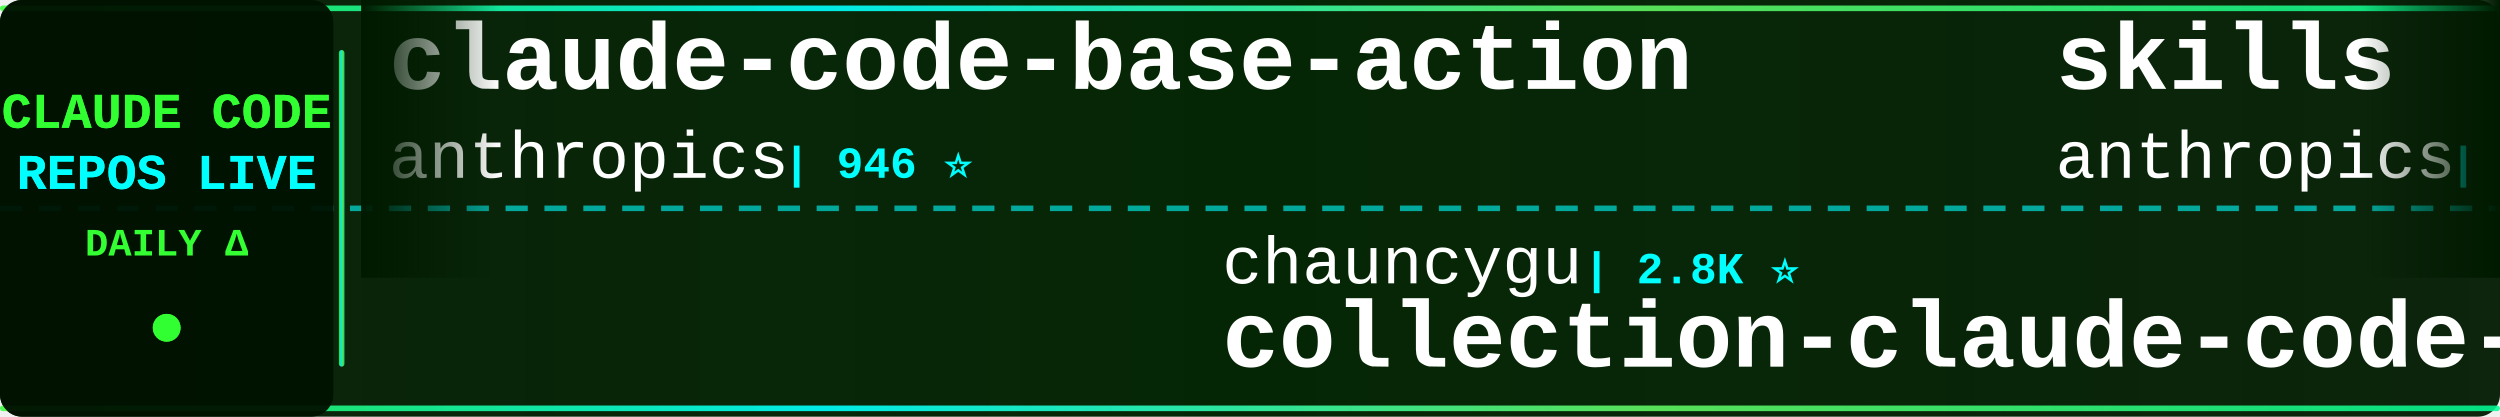
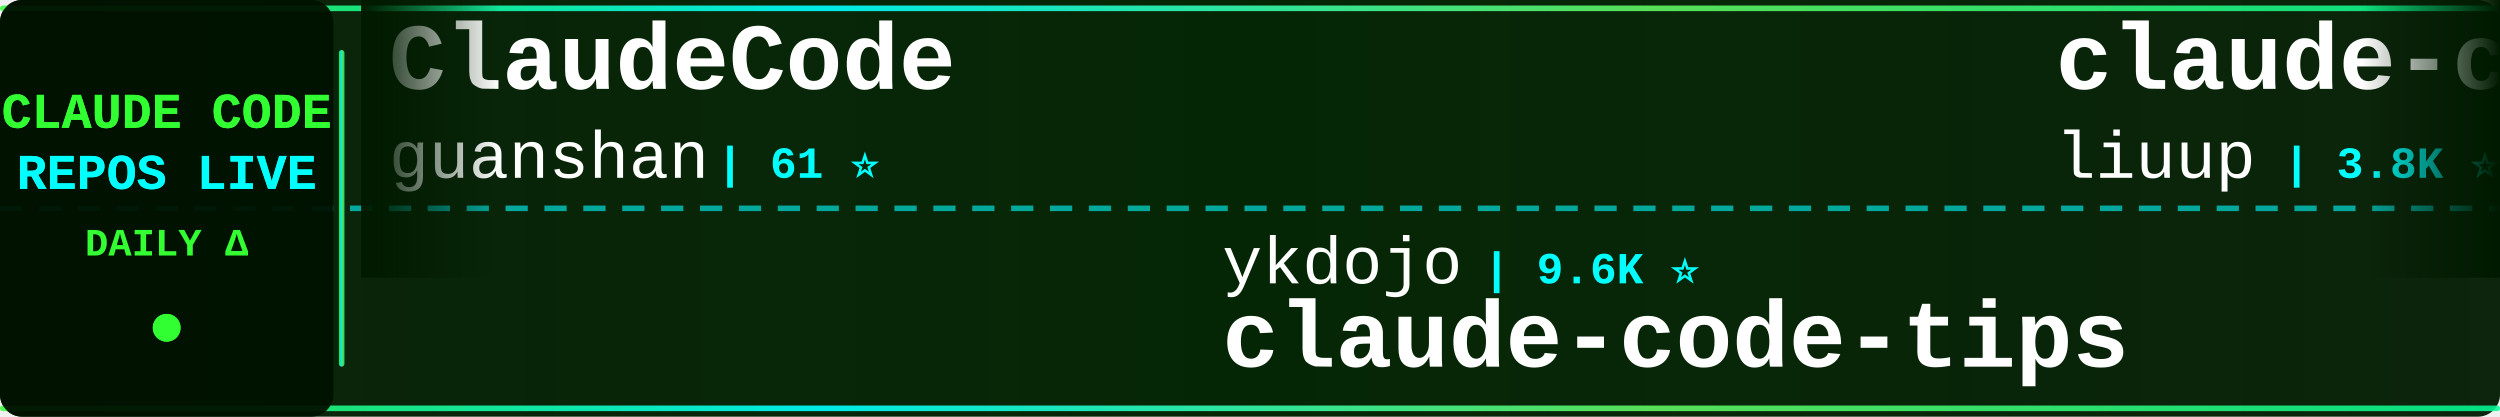
<svg xmlns="http://www.w3.org/2000/svg" width="900" height="150">
  <defs>
    <linearGradient id="tickerBg" x1="0%" y1="0%" x2="100%" y2="0%">
      <stop offset="0%" style="stop-color:#001a00;stop-opacity:0.95" />
      <stop offset="50%" style="stop-color:#002200;stop-opacity:0.98" />
      <stop offset="100%" style="stop-color:#001a00;stop-opacity:0.95" />
    </linearGradient>
    <linearGradient id="borderGrad" x1="0%" y1="0%" x2="100%" y2="0%">
      <stop offset="0%" style="stop-color:#33ff33;stop-opacity:0.85">
        <animate attributeName="stop-opacity" values="0.85;1;0.85" dur="2s" repeatCount="indefinite" />
      </stop>
      <stop offset="33%" style="stop-color:#00ffff;stop-opacity:0.9">
        <animate attributeName="stop-opacity" values="0.9;1;0.9" dur="2.2s" repeatCount="indefinite" />
      </stop>
      <stop offset="66%" style="stop-color:#66ff66;stop-opacity:0.85">
        <animate attributeName="stop-opacity" values="0.85;1;0.85" dur="1.8s" repeatCount="indefinite" />
      </stop>
      <stop offset="100%" style="stop-color:#00ff99;stop-opacity:0.85">
        <animate attributeName="stop-opacity" values="0.85;1;0.85" dur="2s" repeatCount="indefinite" />
      </stop>
    </linearGradient>
    <filter id="textGlow">
      <feGaussianBlur stdDeviation="0.1" result="coloredBlur" />
      <feMerge>
        <feMergeNode in="coloredBlur" />
        <feMergeNode in="SourceGraphic" />
      </feMerge>
    </filter>
    <filter id="metricGlow">
      <feGaussianBlur stdDeviation="0.2" result="coloredBlur" />
      <feMerge>
        <feMergeNode in="coloredBlur" />
        <feMergeNode in="SourceGraphic" />
      </feMerge>
    </filter>
    <linearGradient id="leftFade" x1="0%" y1="0%" x2="100%" y2="0%">
      <stop offset="0%" style="stop-color:#001a00;stop-opacity:1" />
      <stop offset="100%" style="stop-color:#001a00;stop-opacity:0" />
    </linearGradient>
    <linearGradient id="rightFade" x1="0%" y1="0%" x2="100%" y2="0%">
      <stop offset="0%" style="stop-color:#001a00;stop-opacity:0" />
      <stop offset="100%" style="stop-color:#001a00;stop-opacity:1" />
    </linearGradient>
  </defs>
  <rect width="900" height="150" fill="url(#tickerBg)" rx="8" />
  <rect x="0" y="2" width="900" height="2" fill="url(#borderGrad)" rx="1" />
  <rect x="0" y="146" width="900" height="2" fill="url(#borderGrad)" rx="1" />
  <line x1="0" y1="75" x2="900" y2="75" stroke="#00ffff" stroke-width="2" stroke-dasharray="8 6" opacity="0.6" />
  <rect x="0" y="0" width="120" height="150" fill="#001100" opacity="0.95" rx="8" />
  <text x="60" y="46" font-family="'Courier New', monospace" font-size="18" font-weight="bold" fill="#33ff33" text-anchor="middle" filter="url(#textGlow)">
    CLAUDE CODE
  </text>
  <text x="60" y="68" font-family="'Courier New', monospace" font-size="18" font-weight="bold" fill="#00ffff" text-anchor="middle" filter="url(#textGlow)">
    REPOS LIVE
  </text>
  <text x="60" y="92" font-family="'Courier New', monospace" font-size="14" font-weight="bold" fill="#33ff33" text-anchor="middle">
    DAILY Δ
  </text>
  <circle cx="60" cy="118" r="5" fill="#33ff33" filter="url(#metricGlow)">
    <animate attributeName="r" values="4;6;4" dur="1.5s" repeatCount="indefinite" />
    <animate attributeName="opacity" values="0.6;1;0.6" dur="1.5s" repeatCount="indefinite" />
  </circle>
  <rect x="122" y="18" width="2" height="114" fill="url(#borderGrad)" rx="1" />
  <clipPath id="tickerClip">
    <rect x="130" y="0" width="770" height="150" />
  </clipPath>
  <g clip-path="url(#tickerClip)">
    <g id="tickerItems">
      <animateTransform attributeName="transform" attributeType="XML" type="translate" from="0 0" to="-3000 0" dur="54s" repeatCount="indefinite" />
      <g transform="translate(0, 0)">
-         <text x="140" y="32" font-family="'Courier New', monospace" font-size="34" font-weight="bold" fill="#ffffff">claude-code-base-action</text>
-         <text x="140" y="64" font-family="'Courier New', monospace" font-size="24" font-weight="normal" fill="#ffffff" opacity="1.0">anthropics</text>
-         <text x="282" y="64" font-family="'Courier New', monospace" font-size="16" font-weight="bold" fill="#00ffff"> | 946 ⭐</text>
+         <text x="140" y="32" font-family="'Courier New', monospace" font-size="34" font-weight="bold" fill="#ffffff">ClaudeCode</text>
+         <text x="140" y="64" font-family="'Courier New', monospace" font-size="24" font-weight="normal" fill="#ffffff" opacity="1.0">guanshan</text>
+         <text x="258" y="64" font-family="'Courier New', monospace" font-size="16" font-weight="bold" fill="#00ffff"> | 61 ⭐</text>
      </g>
      <g transform="translate(300, 0)">
-         <text x="140" y="102" font-family="'Courier New', monospace" font-size="24" font-weight="normal" fill="#ffffff" opacity="1.0">chauncygu</text>
-         <text x="270" y="102" font-family="'Courier New', monospace" font-size="16" font-weight="bold" fill="#00ffff"> | 2.8K ⭐</text>
-         <text x="140" y="132" font-family="'Courier New', monospace" font-size="34" font-weight="bold" fill="#ffffff">collection-claude-code-s...</text>
+         <text x="140" y="102" font-family="'Courier New', monospace" font-size="24" font-weight="normal" fill="#ffffff" opacity="1.0">ykdojo</text>
+         <text x="234" y="102" font-family="'Courier New', monospace" font-size="16" font-weight="bold" fill="#00ffff"> | 9.6K ⭐</text>
+         <text x="140" y="132" font-family="'Courier New', monospace" font-size="34" font-weight="bold" fill="#ffffff">claude-code-tips</text>
      </g>
      <g transform="translate(600, 0)">
-         <text x="140" y="32" font-family="'Courier New', monospace" font-size="34" font-weight="bold" fill="#ffffff">skills</text>
-         <text x="140" y="64" font-family="'Courier New', monospace" font-size="24" font-weight="normal" fill="#ffffff" opacity="1.0">anthropics</text>
-         <text x="282" y="64" font-family="'Courier New', monospace" font-size="16" font-weight="bold" fill="#00ffff"> | 169.4K ⭐ +13</text>
+         <text x="140" y="32" font-family="'Courier New', monospace" font-size="34" font-weight="bold" fill="#ffffff">claude-code-analysis</text>
+         <text x="140" y="64" font-family="'Courier New', monospace" font-size="24" font-weight="normal" fill="#ffffff" opacity="1.0">liuup</text>
+         <text x="222" y="64" font-family="'Courier New', monospace" font-size="16" font-weight="bold" fill="#00ffff"> | 3.8K ⭐</text>
      </g>
      <g transform="translate(900, 0)">
-         <text x="140" y="102" font-family="'Courier New', monospace" font-size="24" font-weight="normal" fill="#ffffff" opacity="1.0">oboard</text>
-         <text x="234" y="102" font-family="'Courier New', monospace" font-size="16" font-weight="bold" fill="#00ffff"> | 3.3K ⭐</text>
-         <text x="140" y="132" font-family="'Courier New', monospace" font-size="34" font-weight="bold" fill="#ffffff">claude-code-rev</text>
+         <text x="140" y="102" font-family="'Courier New', monospace" font-size="24" font-weight="normal" fill="#ffffff" opacity="1.0">zstmfhy</text>
+         <text x="246" y="102" font-family="'Courier New', monospace" font-size="16" font-weight="bold" fill="#00ffff"> | 190 ⭐</text>
+         <text x="140" y="132" font-family="'Courier New', monospace" font-size="34" font-weight="bold" fill="#ffffff">Claude-code</text>
      </g>
      <g transform="translate(1200, 0)">
-         <text x="140" y="32" font-family="'Courier New', monospace" font-size="34" font-weight="bold" fill="#ffffff">how-claude-code-works</text>
-         <text x="140" y="64" font-family="'Courier New', monospace" font-size="24" font-weight="normal" fill="#ffffff" opacity="1.0">Windy3f3f3f3f</text>
-         <text x="318" y="64" font-family="'Courier New', monospace" font-size="16" font-weight="bold" fill="#00ffff"> | 3.4K ⭐ -1</text>
+         <text x="140" y="32" font-family="'Courier New', monospace" font-size="34" font-weight="bold" fill="#ffffff">claude-code-telegram</text>
+         <text x="140" y="64" font-family="'Courier New', monospace" font-size="24" font-weight="normal" fill="#ffffff" opacity="1.0">RichardAtCT</text>
+         <text x="294" y="64" font-family="'Courier New', monospace" font-size="16" font-weight="bold" fill="#00ffff"> | 2.8K ⭐</text>
      </g>
      <g transform="translate(1500, 0)">
-         <text x="140" y="102" font-family="'Courier New', monospace" font-size="24" font-weight="normal" fill="#ffffff" opacity="1.0">AICoderTudou</text>
-         <text x="306" y="102" font-family="'Courier New', monospace" font-size="16" font-weight="bold" fill="#00ffff"> | 497 ⭐</text>
-         <text x="140" y="132" font-family="'Courier New', monospace" font-size="34" font-weight="bold" fill="#ffffff">claude-code-tudou</text>
+         <text x="140" y="102" font-family="'Courier New', monospace" font-size="24" font-weight="normal" fill="#ffffff" opacity="1.0">JrCx7scC</text>
+         <text x="258" y="102" font-family="'Courier New', monospace" font-size="16" font-weight="bold" fill="#00ffff"> | 373 ⭐</text>
+         <text x="140" y="132" font-family="'Courier New', monospace" font-size="34" font-weight="bold" fill="#ffffff">claude-code-source</text>
      </g>
      <g transform="translate(1800, 0)">
-         <text x="140" y="32" font-family="'Courier New', monospace" font-size="34" font-weight="bold" fill="#ffffff">claude-code-source-code-...</text>
-         <text x="140" y="64" font-family="'Courier New', monospace" font-size="24" font-weight="normal" fill="#ffffff" opacity="1.0">ghuntley</text>
-         <text x="258" y="64" font-family="'Courier New', monospace" font-size="16" font-weight="bold" fill="#00ffff"> | 989 ⭐</text>
+         <text x="140" y="32" font-family="'Courier New', monospace" font-size="34" font-weight="bold" fill="#ffffff">claude-code-reverse</text>
+         <text x="140" y="64" font-family="'Courier New', monospace" font-size="24" font-weight="normal" fill="#ffffff" opacity="1.0">Yuyz0112</text>
+         <text x="258" y="64" font-family="'Courier New', monospace" font-size="16" font-weight="bold" fill="#00ffff"> | 2.4K ⭐ +1</text>
      </g>
      <g transform="translate(2100, 0)">
-         <text x="140" y="102" font-family="'Courier New', monospace" font-size="24" font-weight="normal" fill="#ffffff" opacity="1.0">affaan-m</text>
-         <text x="258" y="102" font-family="'Courier New', monospace" font-size="16" font-weight="bold" fill="#00ffff"> | 240.2K ⭐ +17</text>
-         <text x="140" y="132" font-family="'Courier New', monospace" font-size="34" font-weight="bold" fill="#ffffff">ECC</text>
+         <text x="140" y="102" font-family="'Courier New', monospace" font-size="24" font-weight="normal" fill="#ffffff" opacity="1.0">fazxes</text>
+         <text x="234" y="102" font-family="'Courier New', monospace" font-size="16" font-weight="bold" fill="#00ffff"> | 231 ⭐</text>
+         <text x="140" y="132" font-family="'Courier New', monospace" font-size="34" font-weight="bold" fill="#ffffff">Claude-code</text>
      </g>
      <g transform="translate(2400, 0)">
-         <text x="140" y="32" font-family="'Courier New', monospace" font-size="34" font-weight="bold" fill="#ffffff">claude-code-infrastructu...</text>
-         <text x="140" y="64" font-family="'Courier New', monospace" font-size="24" font-weight="normal" fill="#ffffff" opacity="1.0">diet103</text>
-         <text x="246" y="64" font-family="'Courier New', monospace" font-size="16" font-weight="bold" fill="#00ffff"> | 10.0K ⭐</text>
+         <text x="140" y="32" font-family="'Courier New', monospace" font-size="34" font-weight="bold" fill="#ffffff">claude-code-router</text>
+         <text x="140" y="64" font-family="'Courier New', monospace" font-size="24" font-weight="normal" fill="#ffffff" opacity="1.0">musistudio</text>
+         <text x="282" y="64" font-family="'Courier New', monospace" font-size="16" font-weight="bold" fill="#00ffff"> | 36.7K ⭐ +5</text>
      </g>
      <g transform="translate(2700, 0)">
-         <text x="140" y="102" font-family="'Courier New', monospace" font-size="24" font-weight="normal" fill="#ffffff" opacity="1.0">Alishahryar1</text>
-         <text x="306" y="102" font-family="'Courier New', monospace" font-size="16" font-weight="bold" fill="#00ffff"> | 45.5K ⭐ +7</text>
-         <text x="140" y="132" font-family="'Courier New', monospace" font-size="34" font-weight="bold" fill="#ffffff">free-claude-code</text>
+         <text x="140" y="102" font-family="'Courier New', monospace" font-size="24" font-weight="normal" fill="#ffffff" opacity="1.0">Chachamaru127</text>
+         <text x="318" y="102" font-family="'Courier New', monospace" font-size="16" font-weight="bold" fill="#00ffff"> | 3.1K ⭐</text>
+         <text x="140" y="132" font-family="'Courier New', monospace" font-size="34" font-weight="bold" fill="#ffffff">claude-code-harness</text>
      </g>
      <g transform="translate(3000, 0)">
-         <text x="140" y="32" font-family="'Courier New', monospace" font-size="34" font-weight="bold" fill="#ffffff">claude-code-base-action</text>
-         <text x="140" y="64" font-family="'Courier New', monospace" font-size="24" font-weight="normal" fill="#ffffff" opacity="1.0">anthropics</text>
-         <text x="282" y="64" font-family="'Courier New', monospace" font-size="16" font-weight="bold" fill="#00ffff"> | 946 ⭐</text>
+         <text x="140" y="32" font-family="'Courier New', monospace" font-size="34" font-weight="bold" fill="#ffffff">ClaudeCode</text>
+         <text x="140" y="64" font-family="'Courier New', monospace" font-size="24" font-weight="normal" fill="#ffffff" opacity="1.0">guanshan</text>
+         <text x="258" y="64" font-family="'Courier New', monospace" font-size="16" font-weight="bold" fill="#00ffff"> | 61 ⭐</text>
      </g>
      <g transform="translate(3300, 0)">
-         <text x="140" y="102" font-family="'Courier New', monospace" font-size="24" font-weight="normal" fill="#ffffff" opacity="1.0">chauncygu</text>
-         <text x="270" y="102" font-family="'Courier New', monospace" font-size="16" font-weight="bold" fill="#00ffff"> | 2.8K ⭐</text>
-         <text x="140" y="132" font-family="'Courier New', monospace" font-size="34" font-weight="bold" fill="#ffffff">collection-claude-code-s...</text>
+         <text x="140" y="102" font-family="'Courier New', monospace" font-size="24" font-weight="normal" fill="#ffffff" opacity="1.0">ykdojo</text>
+         <text x="234" y="102" font-family="'Courier New', monospace" font-size="16" font-weight="bold" fill="#00ffff"> | 9.6K ⭐</text>
+         <text x="140" y="132" font-family="'Courier New', monospace" font-size="34" font-weight="bold" fill="#ffffff">claude-code-tips</text>
      </g>
      <g transform="translate(3600, 0)">
-         <text x="140" y="32" font-family="'Courier New', monospace" font-size="34" font-weight="bold" fill="#ffffff">skills</text>
-         <text x="140" y="64" font-family="'Courier New', monospace" font-size="24" font-weight="normal" fill="#ffffff" opacity="1.0">anthropics</text>
-         <text x="282" y="64" font-family="'Courier New', monospace" font-size="16" font-weight="bold" fill="#00ffff"> | 169.4K ⭐ +13</text>
+         <text x="140" y="32" font-family="'Courier New', monospace" font-size="34" font-weight="bold" fill="#ffffff">claude-code-analysis</text>
+         <text x="140" y="64" font-family="'Courier New', monospace" font-size="24" font-weight="normal" fill="#ffffff" opacity="1.0">liuup</text>
+         <text x="222" y="64" font-family="'Courier New', monospace" font-size="16" font-weight="bold" fill="#00ffff"> | 3.8K ⭐</text>
      </g>
      <g transform="translate(3900, 0)">
-         <text x="140" y="102" font-family="'Courier New', monospace" font-size="24" font-weight="normal" fill="#ffffff" opacity="1.0">oboard</text>
-         <text x="234" y="102" font-family="'Courier New', monospace" font-size="16" font-weight="bold" fill="#00ffff"> | 3.3K ⭐</text>
-         <text x="140" y="132" font-family="'Courier New', monospace" font-size="34" font-weight="bold" fill="#ffffff">claude-code-rev</text>
+         <text x="140" y="102" font-family="'Courier New', monospace" font-size="24" font-weight="normal" fill="#ffffff" opacity="1.0">zstmfhy</text>
+         <text x="246" y="102" font-family="'Courier New', monospace" font-size="16" font-weight="bold" fill="#00ffff"> | 190 ⭐</text>
+         <text x="140" y="132" font-family="'Courier New', monospace" font-size="34" font-weight="bold" fill="#ffffff">Claude-code</text>
      </g>
    </g>
  </g>
  <rect x="130" y="0" width="50" height="100" fill="url(#leftFade)" />
  <rect x="850" y="0" width="50" height="100" fill="url(#rightFade)" />
</svg>
